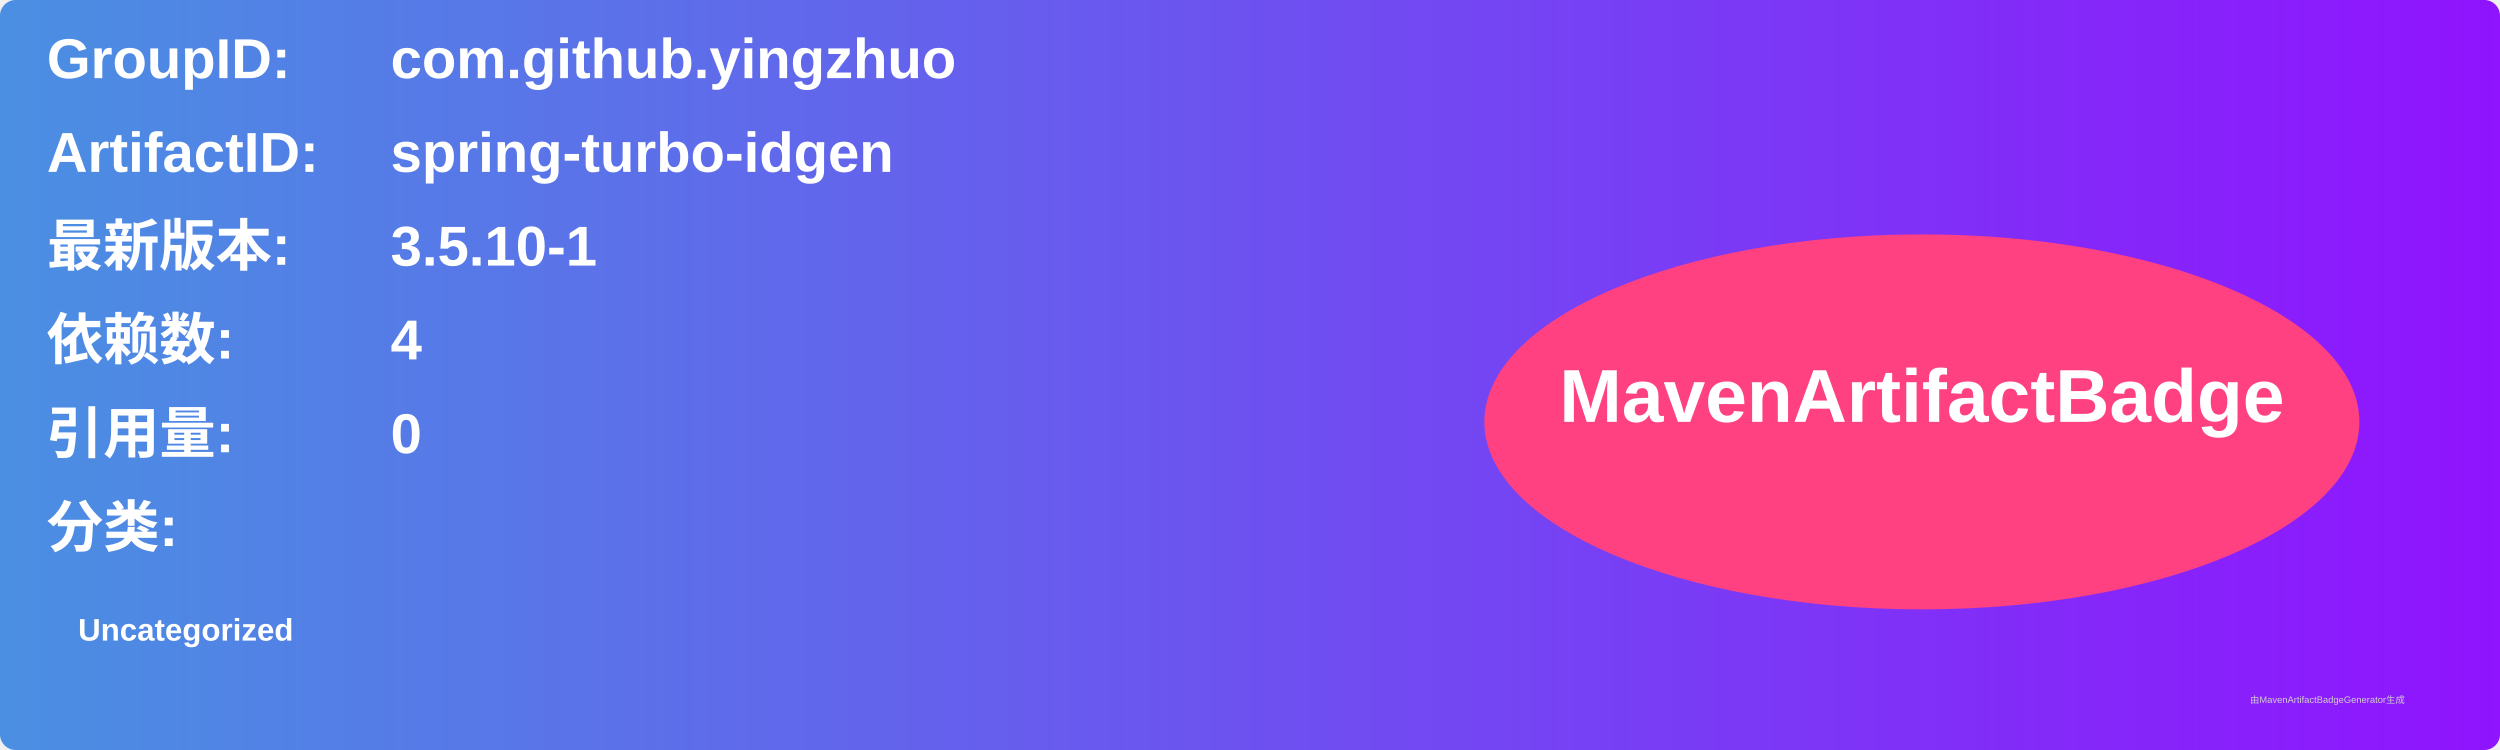
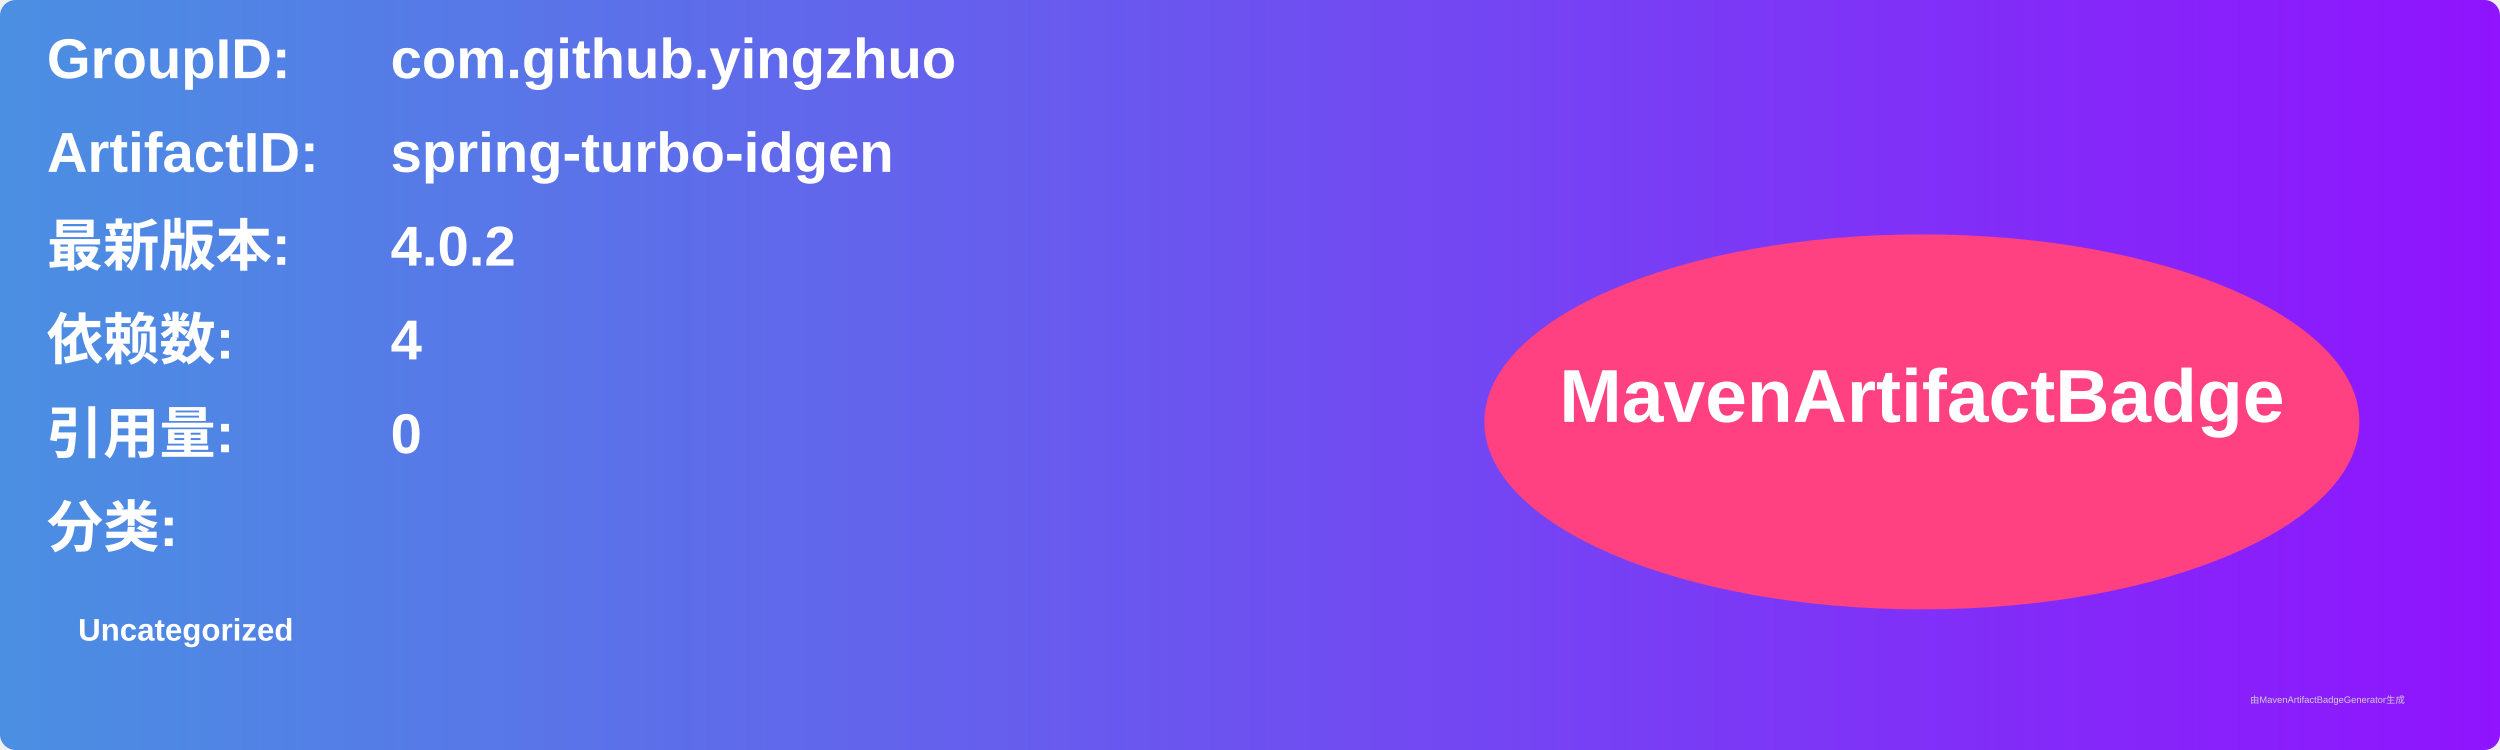
<svg xmlns="http://www.w3.org/2000/svg" width="800" height="240" viewBox="0 0 800 240">
  <linearGradient id="grad" x1="0%" y1="0%" x2="100%" y2="0%">
    <stop offset="0%" stop-color="#4a90e2" />
    <stop offset="100%" stop-color="#9013fe" />
  </linearGradient>
  <rect width="100%" height="100%" rx="5" ry="5" fill="url(#grad)" />
  <g transform="translate(15, 15)">
    <text x="0" y="10" font-family="Arial" font-size="18" fill="white" font-weight="bold" width="260">GroupID:</text>
    <text x="110" y="10" font-family="Arial" font-size="18" fill="white" font-weight="bold" width="460">com.github.yingzhuo</text>
    <text x="0" y="40" font-family="Arial" font-size="18" fill="white" font-weight="bold" width="260">ArtifactID:</text>
    <text x="110" y="40" font-family="Arial" font-size="18" fill="white" font-weight="bold" width="460">spring-turbo-idgen</text>
    <text x="0" y="70" font-family="Arial" font-size="18" fill="white" font-weight="bold">最新版本:</text>
    <text x="110" y="70" font-family="Arial" font-size="18" fill="white" font-weight="bold">
-       <tspan font-weight="bold">3.5.10-1</tspan>
+       <tspan font-weight="bold">4.0.2</tspan>
    </text>
    <text x="0" y="100" font-family="Arial" font-size="18" fill="white" font-weight="bold">依赖数: </text>
    <text x="110" y="100" font-family="Arial" font-size="18" fill="white">
      <tspan font-weight="bold">4</tspan>
    </text>
    <text x="0" y="130" font-family="Arial" font-size="18" fill="white" font-weight="bold">引用量: </text>
    <text x="110" y="130" font-family="Arial" font-size="18" fill="white">
      <tspan font-weight="bold">0</tspan>
    </text>
    <text x="0" y="160" font-family="Arial" font-size="18" fill="white" font-weight="bold">分类:</text>
    <text x="10" y="190" font-family="Arial" font-size="10" fill="white">
      <tspan font-weight="bold">Uncategorized</tspan>
    </text>
    <ellipse cx="600" cy="120" rx="140" ry="60" fill="#ff4081" />
    <text x="600" y="120" text-anchor="middle" font-family="Arial" font-size="24" fill="white" font-weight="bold">MavenArtifactBadge</text>
  </g>
  <text x="720" y="225" font-family="Arial" font-size="3" fill="#d0d0d0">由MavenArtifactBadgeGenerator生成</text>
</svg>
